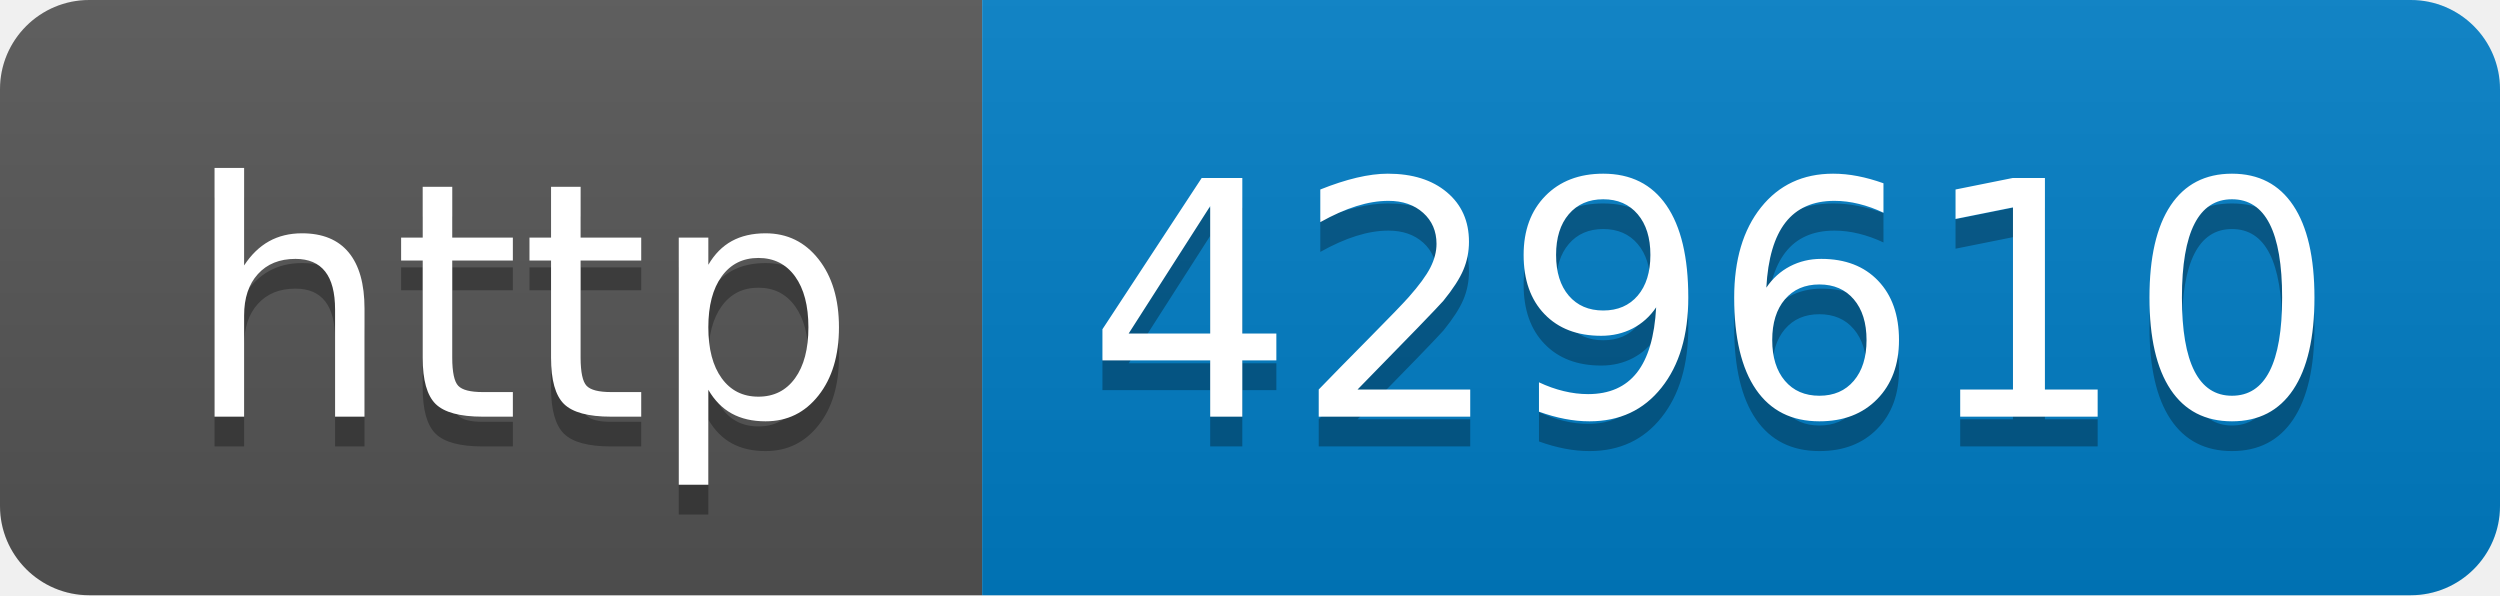
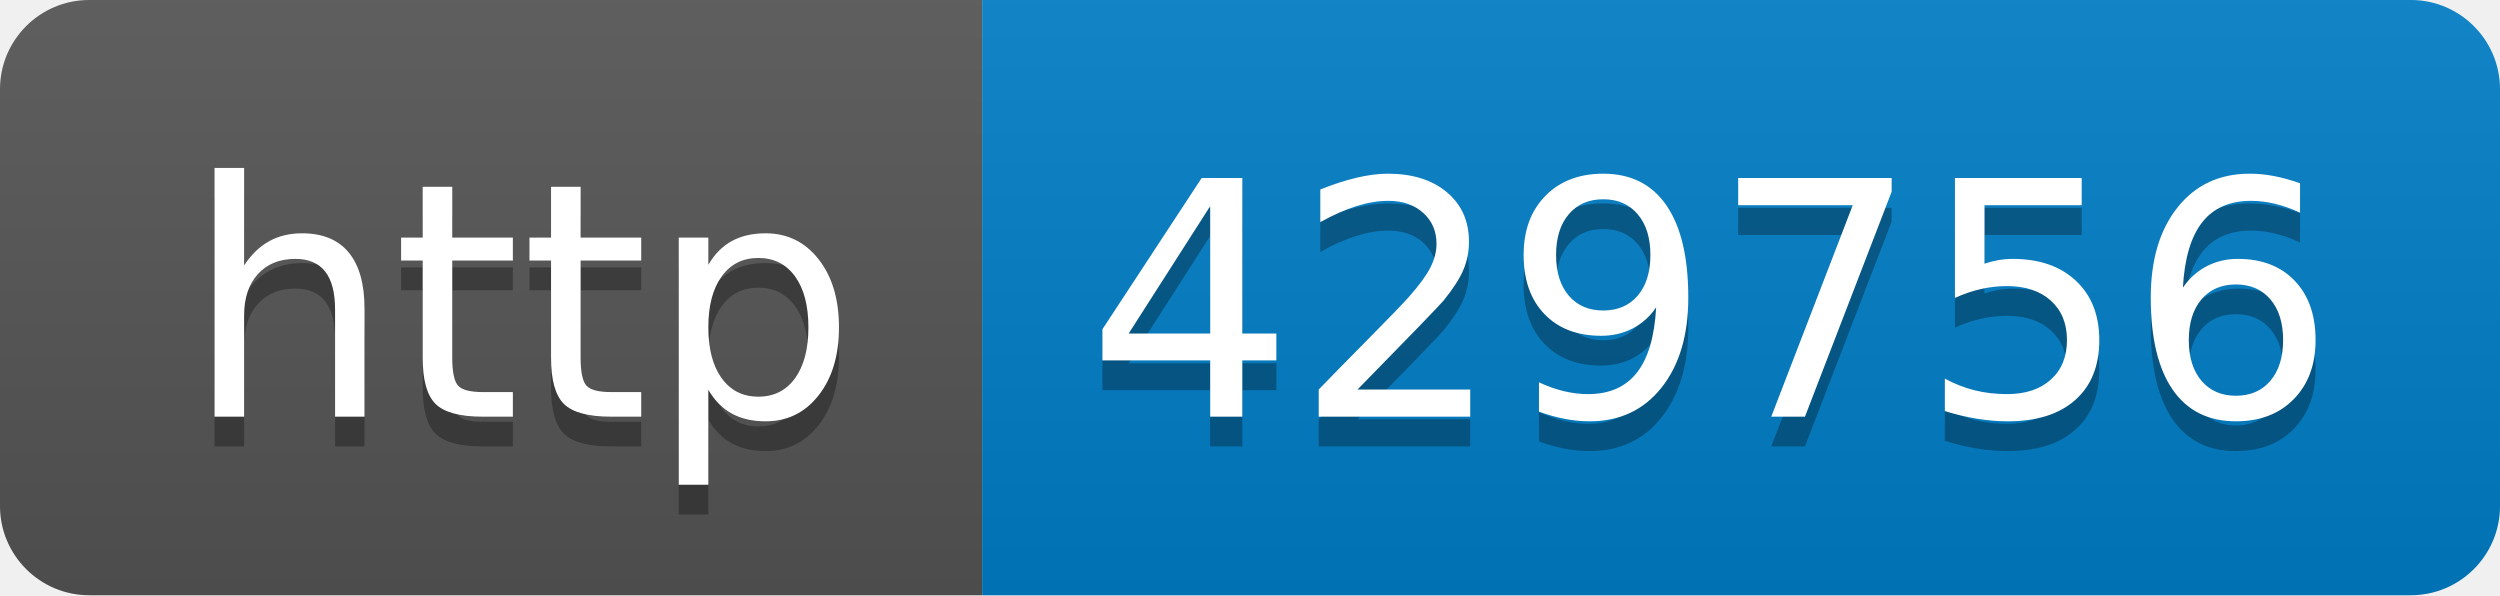
- <svg xmlns="http://www.w3.org/2000/svg" width="84" height="20" role="img" aria-label="http: 429610">
+ <svg xmlns="http://www.w3.org/2000/svg" width="84" height="20" role="img" aria-label="http: 429756">
  <linearGradient id="s" x2="0" y2="100%">
    <stop offset="0" stop-color="#bbb" stop-opacity=".1" />
    <stop offset="1" stop-opacity=".1" />
  </linearGradient>
  <clipPath id="r">
    <rect width="84" height="20" rx="3" fill="#fff" />
  </clipPath>
  <g clip-path="url(#r)">
    <rect width="33" height="20" fill="#555" />
    <rect x="33" width="51" height="20" fill="#007ec6" />
    <rect width="84" height="20" fill="url(#s)" />
  </g>
  <g fill="#fff" text-anchor="middle" font-family="Verdana,Geneva,DejaVu Sans,sans-serif" text-rendering="geometricPrecision" font-size="110">
    <text aria-hidden="true" x="175" y="150" fill="#010101" fill-opacity=".3" transform="scale(.1)" textLength="230">http</text>
    <text x="175" y="140" transform="scale(.1)" fill="#fff" textLength="230">http</text>
-     <text aria-hidden="true" x="575" y="150" fill="#010101" fill-opacity=".3" transform="scale(.1)" textLength="410">429610</text>
-     <text x="575" y="140" transform="scale(.1)" fill="#fff" textLength="410">429610</text>
+     <text aria-hidden="true" x="575" y="150" fill="#010101" fill-opacity=".3" transform="scale(.1)" textLength="410">429756</text>
+     <text x="575" y="140" transform="scale(.1)" fill="#fff" textLength="410">429756</text>
  </g>
</svg>
